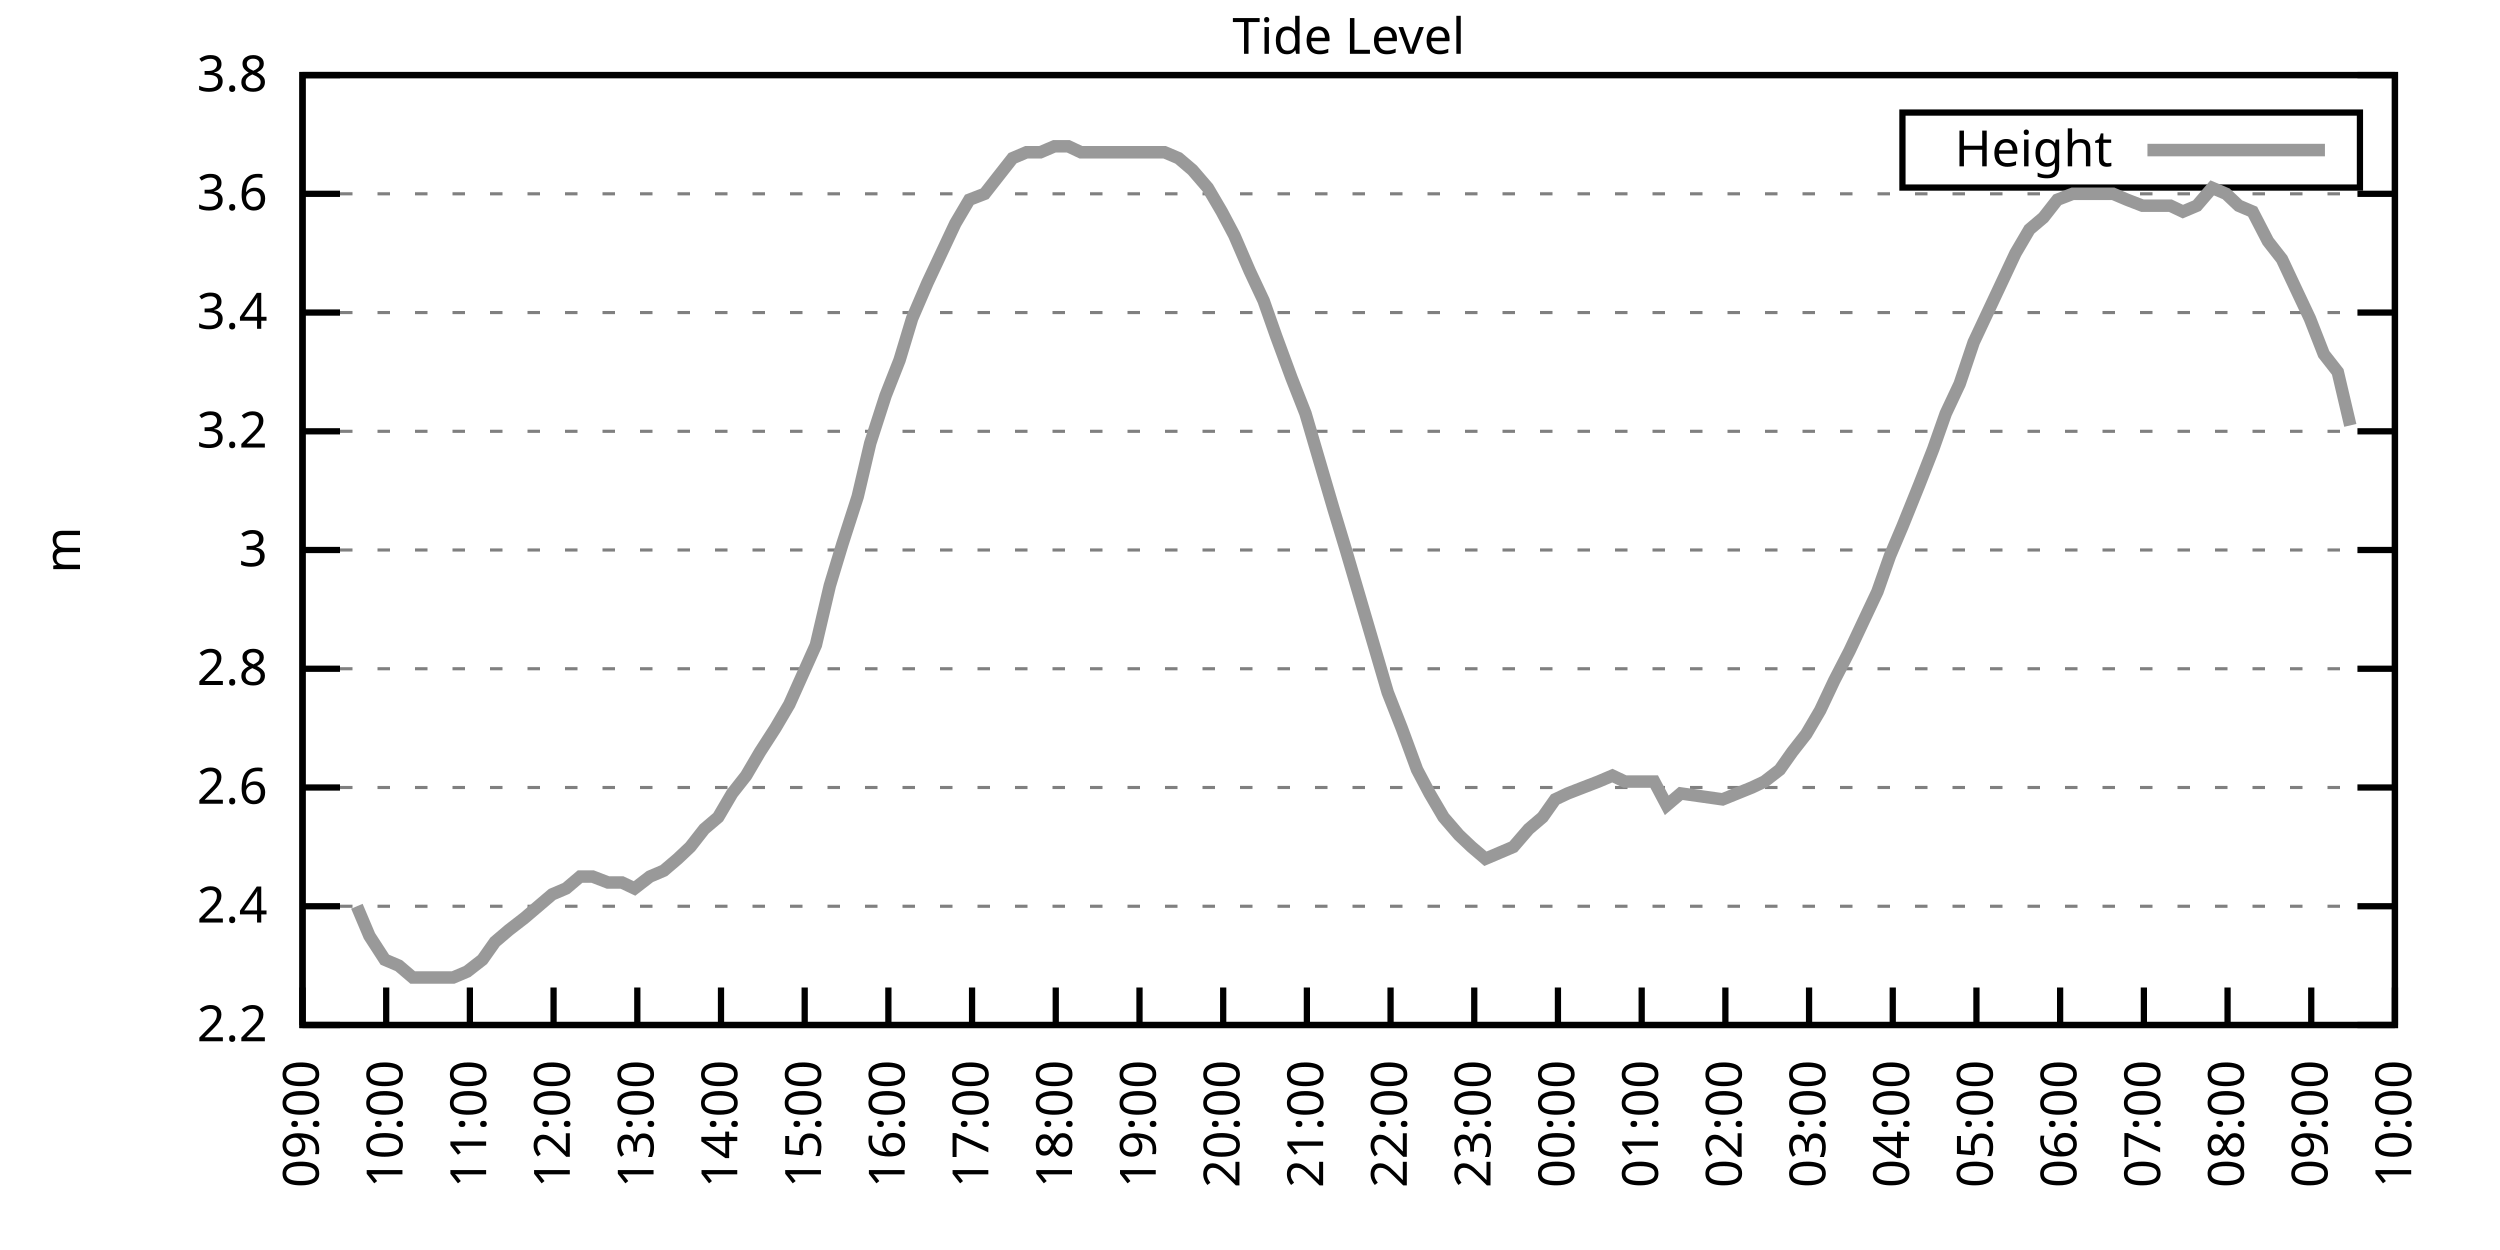
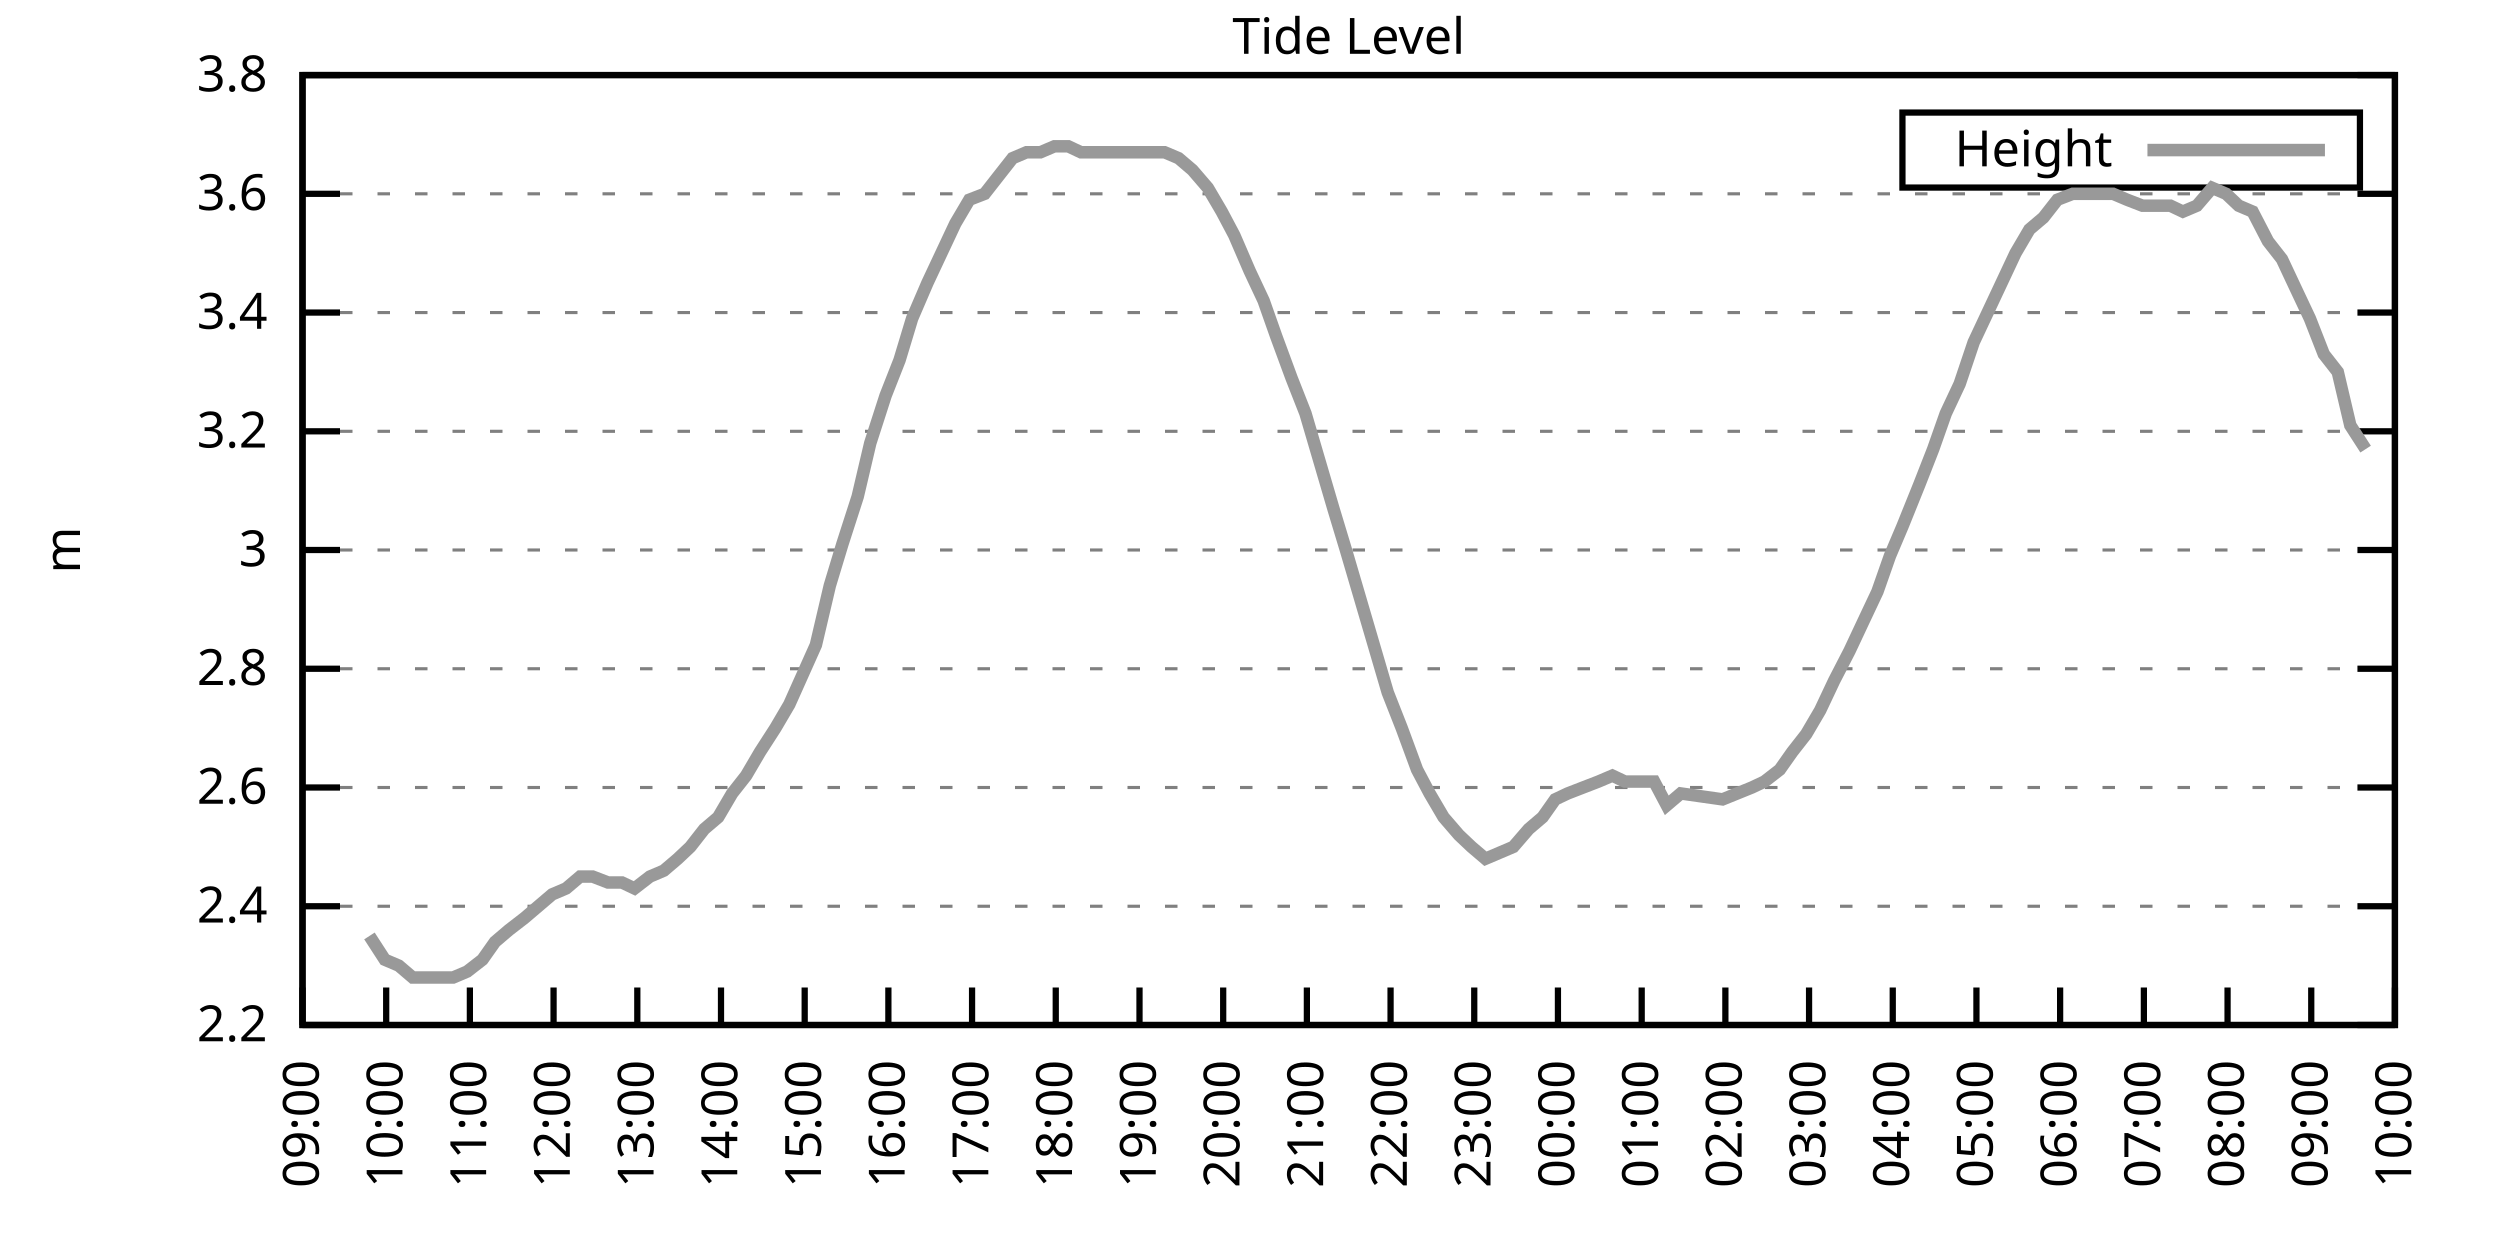
<svg xmlns="http://www.w3.org/2000/svg" xmlns:xlink="http://www.w3.org/1999/xlink" width="400" height="200" viewBox="0 0 400 200">
  <g id="gnuplot_canvas">
    <rect x="0" y="0" width="400" height="200" fill="none" />
    <defs>
      <circle id="gpDot" r="0.5" stroke-width="0.5" stroke="currentColor" />
      <path id="gpPt0" stroke-width="0.333" stroke="currentColor" d="M-1,0 h2 M0,-1 v2" />
      <path id="gpPt1" stroke-width="0.333" stroke="currentColor" d="M-1,-1 L1,1 M1,-1 L-1,1" />
      <path id="gpPt2" stroke-width="0.333" stroke="currentColor" d="M-1,0 L1,0 M0,-1 L0,1 M-1,-1 L1,1 M-1,1 L1,-1" />
      <rect id="gpPt3" stroke-width="0.333" stroke="currentColor" x="-1" y="-1" width="2" height="2" />
      <rect id="gpPt4" stroke-width="0.333" stroke="currentColor" fill="currentColor" x="-1" y="-1" width="2" height="2" />
      <circle id="gpPt5" stroke-width="0.333" stroke="currentColor" cx="0" cy="0" r="1" />
      <use xlink:href="#gpPt5" id="gpPt6" fill="currentColor" stroke="none" />
      <path id="gpPt7" stroke-width="0.333" stroke="currentColor" d="M0,-1.33 L-1.33,0.67 L1.33,0.67 z" />
      <use xlink:href="#gpPt7" id="gpPt8" fill="currentColor" stroke="none" />
      <use xlink:href="#gpPt7" id="gpPt9" stroke="currentColor" transform="rotate(180)" />
      <use xlink:href="#gpPt9" id="gpPt10" fill="currentColor" stroke="none" />
      <use xlink:href="#gpPt3" id="gpPt11" stroke="currentColor" transform="rotate(45)" />
      <use xlink:href="#gpPt11" id="gpPt12" fill="currentColor" stroke="none" />
      <path id="gpPt13" stroke-width="0.333" stroke="currentColor" d="M0,1.330 L1.265,0.411 L0.782,-1.067 L-0.782,-1.076 L-1.265,0.411 z" />
      <use xlink:href="#gpPt13" id="gpPt14" fill="currentColor" stroke="none" />
      <filter id="textbox" filterUnits="objectBoundingBox" x="0" y="0" height="1" width="1">
        <feFlood flood-color="white" flood-opacity="1" result="bgnd" />
        <feComposite in="SourceGraphic" in2="bgnd" operator="atop" />
      </filter>
      <filter id="greybox" filterUnits="objectBoundingBox" x="0" y="0" height="1" width="1">
        <feFlood flood-color="lightgrey" flood-opacity="1" result="grey" />
        <feComposite in="SourceGraphic" in2="grey" operator="atop" />
      </filter>
    </defs>
    <g fill="none" color="white" stroke="currentColor" stroke-width="1.00" stroke-linecap="butt" stroke-linejoin="miter">
</g>
    <g fill="none" color="black" stroke="currentColor" stroke-width="1.00" stroke-linecap="butt" stroke-linejoin="miter">
      <g stroke="none" shape-rendering="crispEdges">
        <polygon fill="rgb(255, 255, 255)" points="48.40,164.00 383.18,164.00 383.18,12.02 48.40,12.02 " />
      </g>
    </g>
    <g fill="none" color="black" stroke="currentColor" stroke-width="1.00" stroke-linecap="butt" stroke-linejoin="miter">
</g>
    <g fill="none" color="black" stroke="black" stroke-width="0.50" stroke-linecap="butt" stroke-linejoin="miter">
</g>
    <g fill="none" color="gray" stroke="currentColor" stroke-width="0.50" stroke-linecap="butt" stroke-linejoin="miter">
      <path stroke="gray" stroke-dasharray="2,4" class="gridline" d="M48.40,164.00 L383.19,164.00  " />
    </g>
    <g fill="none" color="gray" stroke="gray" stroke-width="1.00" stroke-linecap="butt" stroke-linejoin="miter">
</g>
    <g fill="none" color="black" stroke="currentColor" stroke-width="1.00" stroke-linecap="butt" stroke-linejoin="miter">
      <path stroke="black" d="M48.40,164.00 L54.40,164.00 M383.19,164.00 L377.19,164.00  " />
      <g transform="translate(42.80,166.60)" stroke="none" fill="black" font-family="Sans" font-size="8.00" text-anchor="end">
        <text>
          <tspan font-family="Sans"> 2.2</tspan>
        </text>
      </g>
    </g>
    <g fill="none" color="black" stroke="currentColor" stroke-width="1.00" stroke-linecap="butt" stroke-linejoin="miter">
</g>
    <g fill="none" color="black" stroke="black" stroke-width="0.50" stroke-linecap="butt" stroke-linejoin="miter">
</g>
    <g fill="none" color="gray" stroke="currentColor" stroke-width="0.50" stroke-linecap="butt" stroke-linejoin="miter">
      <path stroke="gray" stroke-dasharray="2,4" class="gridline" d="M48.40,145.00 L383.19,145.00  " />
    </g>
    <g fill="none" color="gray" stroke="gray" stroke-width="1.00" stroke-linecap="butt" stroke-linejoin="miter">
</g>
    <g fill="none" color="black" stroke="currentColor" stroke-width="1.00" stroke-linecap="butt" stroke-linejoin="miter">
      <path stroke="black" d="M48.40,145.00 L54.40,145.00 M383.19,145.00 L377.19,145.00  " />
      <g transform="translate(42.80,147.60)" stroke="none" fill="black" font-family="Sans" font-size="8.00" text-anchor="end">
        <text>
          <tspan font-family="Sans"> 2.4</tspan>
        </text>
      </g>
    </g>
    <g fill="none" color="black" stroke="currentColor" stroke-width="1.00" stroke-linecap="butt" stroke-linejoin="miter">
</g>
    <g fill="none" color="black" stroke="black" stroke-width="0.50" stroke-linecap="butt" stroke-linejoin="miter">
</g>
    <g fill="none" color="gray" stroke="currentColor" stroke-width="0.50" stroke-linecap="butt" stroke-linejoin="miter">
      <path stroke="gray" stroke-dasharray="2,4" class="gridline" d="M48.40,126.00 L383.19,126.00  " />
    </g>
    <g fill="none" color="gray" stroke="gray" stroke-width="1.00" stroke-linecap="butt" stroke-linejoin="miter">
</g>
    <g fill="none" color="black" stroke="currentColor" stroke-width="1.00" stroke-linecap="butt" stroke-linejoin="miter">
      <path stroke="black" d="M48.40,126.00 L54.40,126.00 M383.19,126.00 L377.19,126.00  " />
      <g transform="translate(42.80,128.60)" stroke="none" fill="black" font-family="Sans" font-size="8.00" text-anchor="end">
        <text>
          <tspan font-family="Sans"> 2.6</tspan>
        </text>
      </g>
    </g>
    <g fill="none" color="black" stroke="currentColor" stroke-width="1.00" stroke-linecap="butt" stroke-linejoin="miter">
</g>
    <g fill="none" color="black" stroke="black" stroke-width="0.50" stroke-linecap="butt" stroke-linejoin="miter">
</g>
    <g fill="none" color="gray" stroke="currentColor" stroke-width="0.50" stroke-linecap="butt" stroke-linejoin="miter">
      <path stroke="gray" stroke-dasharray="2,4" class="gridline" d="M48.40,107.00 L383.19,107.00  " />
    </g>
    <g fill="none" color="gray" stroke="gray" stroke-width="1.00" stroke-linecap="butt" stroke-linejoin="miter">
</g>
    <g fill="none" color="black" stroke="currentColor" stroke-width="1.00" stroke-linecap="butt" stroke-linejoin="miter">
      <path stroke="black" d="M48.40,107.00 L54.40,107.00 M383.19,107.00 L377.19,107.00  " />
      <g transform="translate(42.80,109.60)" stroke="none" fill="black" font-family="Sans" font-size="8.00" text-anchor="end">
        <text>
          <tspan font-family="Sans"> 2.8</tspan>
        </text>
      </g>
    </g>
    <g fill="none" color="black" stroke="currentColor" stroke-width="1.00" stroke-linecap="butt" stroke-linejoin="miter">
</g>
    <g fill="none" color="black" stroke="black" stroke-width="0.50" stroke-linecap="butt" stroke-linejoin="miter">
</g>
    <g fill="none" color="gray" stroke="currentColor" stroke-width="0.50" stroke-linecap="butt" stroke-linejoin="miter">
      <path stroke="gray" stroke-dasharray="2,4" class="gridline" d="M48.40,88.00 L383.19,88.00  " />
    </g>
    <g fill="none" color="gray" stroke="gray" stroke-width="1.00" stroke-linecap="butt" stroke-linejoin="miter">
</g>
    <g fill="none" color="black" stroke="currentColor" stroke-width="1.00" stroke-linecap="butt" stroke-linejoin="miter">
      <path stroke="black" d="M48.40,88.00 L54.40,88.00 M383.19,88.00 L377.19,88.00  " />
      <g transform="translate(42.80,90.60)" stroke="none" fill="black" font-family="Sans" font-size="8.00" text-anchor="end">
        <text>
          <tspan font-family="Sans"> 3</tspan>
        </text>
      </g>
    </g>
    <g fill="none" color="black" stroke="currentColor" stroke-width="1.00" stroke-linecap="butt" stroke-linejoin="miter">
</g>
    <g fill="none" color="black" stroke="black" stroke-width="0.50" stroke-linecap="butt" stroke-linejoin="miter">
</g>
    <g fill="none" color="gray" stroke="currentColor" stroke-width="0.50" stroke-linecap="butt" stroke-linejoin="miter">
      <path stroke="gray" stroke-dasharray="2,4" class="gridline" d="M48.40,69.01 L383.19,69.01  " />
    </g>
    <g fill="none" color="gray" stroke="gray" stroke-width="1.00" stroke-linecap="butt" stroke-linejoin="miter">
</g>
    <g fill="none" color="black" stroke="currentColor" stroke-width="1.00" stroke-linecap="butt" stroke-linejoin="miter">
      <path stroke="black" d="M48.40,69.01 L54.40,69.01 M383.19,69.01 L377.19,69.01  " />
      <g transform="translate(42.80,71.61)" stroke="none" fill="black" font-family="Sans" font-size="8.00" text-anchor="end">
        <text>
          <tspan font-family="Sans"> 3.2</tspan>
        </text>
      </g>
    </g>
    <g fill="none" color="black" stroke="currentColor" stroke-width="1.00" stroke-linecap="butt" stroke-linejoin="miter">
</g>
    <g fill="none" color="black" stroke="black" stroke-width="0.50" stroke-linecap="butt" stroke-linejoin="miter">
</g>
    <g fill="none" color="gray" stroke="currentColor" stroke-width="0.50" stroke-linecap="butt" stroke-linejoin="miter">
      <path stroke="gray" stroke-dasharray="2,4" class="gridline" d="M48.40,50.01 L383.19,50.01  " />
    </g>
    <g fill="none" color="gray" stroke="gray" stroke-width="1.00" stroke-linecap="butt" stroke-linejoin="miter">
</g>
    <g fill="none" color="black" stroke="currentColor" stroke-width="1.00" stroke-linecap="butt" stroke-linejoin="miter">
      <path stroke="black" d="M48.40,50.01 L54.40,50.01 M383.19,50.01 L377.19,50.01  " />
      <g transform="translate(42.80,52.61)" stroke="none" fill="black" font-family="Sans" font-size="8.00" text-anchor="end">
        <text>
          <tspan font-family="Sans"> 3.4</tspan>
        </text>
      </g>
    </g>
    <g fill="none" color="black" stroke="currentColor" stroke-width="1.00" stroke-linecap="butt" stroke-linejoin="miter">
</g>
    <g fill="none" color="black" stroke="black" stroke-width="0.50" stroke-linecap="butt" stroke-linejoin="miter">
</g>
    <g fill="none" color="gray" stroke="currentColor" stroke-width="0.50" stroke-linecap="butt" stroke-linejoin="miter">
      <path stroke="gray" stroke-dasharray="2,4" class="gridline" d="M48.40,31.01 L383.19,31.01  " />
    </g>
    <g fill="none" color="gray" stroke="gray" stroke-width="1.00" stroke-linecap="butt" stroke-linejoin="miter">
</g>
    <g fill="none" color="black" stroke="currentColor" stroke-width="1.00" stroke-linecap="butt" stroke-linejoin="miter">
      <path stroke="black" d="M48.40,31.01 L54.40,31.01 M383.19,31.01 L377.19,31.01  " />
      <g transform="translate(42.80,33.61)" stroke="none" fill="black" font-family="Sans" font-size="8.00" text-anchor="end">
        <text>
          <tspan font-family="Sans"> 3.6</tspan>
        </text>
      </g>
    </g>
    <g fill="none" color="black" stroke="currentColor" stroke-width="1.00" stroke-linecap="butt" stroke-linejoin="miter">
</g>
    <g fill="none" color="black" stroke="black" stroke-width="0.50" stroke-linecap="butt" stroke-linejoin="miter">
</g>
    <g fill="none" color="gray" stroke="currentColor" stroke-width="0.50" stroke-linecap="butt" stroke-linejoin="miter">
      <path stroke="gray" stroke-dasharray="2,4" class="gridline" d="M48.40,12.01 L383.19,12.01  " />
    </g>
    <g fill="none" color="gray" stroke="gray" stroke-width="1.00" stroke-linecap="butt" stroke-linejoin="miter">
</g>
    <g fill="none" color="black" stroke="currentColor" stroke-width="1.00" stroke-linecap="butt" stroke-linejoin="miter">
      <path stroke="black" d="M48.40,12.01 L54.40,12.01 M383.19,12.01 L377.19,12.01  " />
      <g transform="translate(42.80,14.61)" stroke="none" fill="black" font-family="Sans" font-size="8.00" text-anchor="end">
        <text>
          <tspan font-family="Sans"> 3.8</tspan>
        </text>
      </g>
    </g>
    <g fill="none" color="black" stroke="currentColor" stroke-width="1.00" stroke-linecap="butt" stroke-linejoin="miter">
      <path stroke="black" d="M48.40,164.00 L48.40,158.00  " />
      <g transform="translate(51.00,169.60) rotate(270.00)" stroke="none" fill="black" font-family="Sans" font-size="8.00" text-anchor="end">
        <text>
          <tspan font-family="Sans">09:00</tspan>
        </text>
      </g>
    </g>
    <g fill="none" color="black" stroke="currentColor" stroke-width="1.00" stroke-linecap="butt" stroke-linejoin="miter">
      <path stroke="black" d="M61.79,164.00 L61.79,158.00  " />
      <g transform="translate(64.39,169.60) rotate(270.00)" stroke="none" fill="black" font-family="Sans" font-size="8.00" text-anchor="end">
        <text>
          <tspan font-family="Sans">10:00</tspan>
        </text>
      </g>
    </g>
    <g fill="none" color="black" stroke="currentColor" stroke-width="1.00" stroke-linecap="butt" stroke-linejoin="miter">
      <path stroke="black" d="M75.18,164.00 L75.18,158.00  " />
      <g transform="translate(77.78,169.60) rotate(270.00)" stroke="none" fill="black" font-family="Sans" font-size="8.00" text-anchor="end">
        <text>
          <tspan font-family="Sans">11:00</tspan>
        </text>
      </g>
    </g>
    <g fill="none" color="black" stroke="currentColor" stroke-width="1.00" stroke-linecap="butt" stroke-linejoin="miter">
      <path stroke="black" d="M88.57,164.00 L88.57,158.00  " />
      <g transform="translate(91.17,169.60) rotate(270.00)" stroke="none" fill="black" font-family="Sans" font-size="8.00" text-anchor="end">
        <text>
          <tspan font-family="Sans">12:00</tspan>
        </text>
      </g>
    </g>
    <g fill="none" color="black" stroke="currentColor" stroke-width="1.00" stroke-linecap="butt" stroke-linejoin="miter">
      <path stroke="black" d="M101.97,164.00 L101.97,158.00  " />
      <g transform="translate(104.57,169.60) rotate(270.00)" stroke="none" fill="black" font-family="Sans" font-size="8.00" text-anchor="end">
        <text>
          <tspan font-family="Sans">13:00</tspan>
        </text>
      </g>
    </g>
    <g fill="none" color="black" stroke="currentColor" stroke-width="1.00" stroke-linecap="butt" stroke-linejoin="miter">
      <path stroke="black" d="M115.36,164.00 L115.36,158.00  " />
      <g transform="translate(117.96,169.60) rotate(270.00)" stroke="none" fill="black" font-family="Sans" font-size="8.00" text-anchor="end">
        <text>
          <tspan font-family="Sans">14:00</tspan>
        </text>
      </g>
    </g>
    <g fill="none" color="black" stroke="currentColor" stroke-width="1.00" stroke-linecap="butt" stroke-linejoin="miter">
      <path stroke="black" d="M128.75,164.00 L128.75,158.00  " />
      <g transform="translate(131.35,169.60) rotate(270.00)" stroke="none" fill="black" font-family="Sans" font-size="8.00" text-anchor="end">
        <text>
          <tspan font-family="Sans">15:00</tspan>
        </text>
      </g>
    </g>
    <g fill="none" color="black" stroke="currentColor" stroke-width="1.00" stroke-linecap="butt" stroke-linejoin="miter">
      <path stroke="black" d="M142.14,164.00 L142.14,158.00  " />
      <g transform="translate(144.74,169.60) rotate(270.00)" stroke="none" fill="black" font-family="Sans" font-size="8.00" text-anchor="end">
        <text>
          <tspan font-family="Sans">16:00</tspan>
        </text>
      </g>
    </g>
    <g fill="none" color="black" stroke="currentColor" stroke-width="1.00" stroke-linecap="butt" stroke-linejoin="miter">
      <path stroke="black" d="M155.53,164.00 L155.53,158.00  " />
      <g transform="translate(158.13,169.60) rotate(270.00)" stroke="none" fill="black" font-family="Sans" font-size="8.00" text-anchor="end">
        <text>
          <tspan font-family="Sans">17:00</tspan>
        </text>
      </g>
    </g>
    <g fill="none" color="black" stroke="currentColor" stroke-width="1.00" stroke-linecap="butt" stroke-linejoin="miter">
      <path stroke="black" d="M168.92,164.00 L168.92,158.00  " />
      <g transform="translate(171.52,169.60) rotate(270.00)" stroke="none" fill="black" font-family="Sans" font-size="8.00" text-anchor="end">
        <text>
          <tspan font-family="Sans">18:00</tspan>
        </text>
      </g>
    </g>
    <g fill="none" color="black" stroke="currentColor" stroke-width="1.00" stroke-linecap="butt" stroke-linejoin="miter">
      <path stroke="black" d="M182.32,164.00 L182.32,158.00  " />
      <g transform="translate(184.92,169.60) rotate(270.00)" stroke="none" fill="black" font-family="Sans" font-size="8.00" text-anchor="end">
        <text>
          <tspan font-family="Sans">19:00</tspan>
        </text>
      </g>
    </g>
    <g fill="none" color="black" stroke="currentColor" stroke-width="1.00" stroke-linecap="butt" stroke-linejoin="miter">
      <path stroke="black" d="M195.71,164.00 L195.71,158.00  " />
      <g transform="translate(198.31,169.60) rotate(270.00)" stroke="none" fill="black" font-family="Sans" font-size="8.00" text-anchor="end">
        <text>
          <tspan font-family="Sans">20:00</tspan>
        </text>
      </g>
    </g>
    <g fill="none" color="black" stroke="currentColor" stroke-width="1.00" stroke-linecap="butt" stroke-linejoin="miter">
      <path stroke="black" d="M209.10,164.00 L209.10,158.00  " />
      <g transform="translate(211.70,169.60) rotate(270.00)" stroke="none" fill="black" font-family="Sans" font-size="8.00" text-anchor="end">
        <text>
          <tspan font-family="Sans">21:00</tspan>
        </text>
      </g>
    </g>
    <g fill="none" color="black" stroke="currentColor" stroke-width="1.00" stroke-linecap="butt" stroke-linejoin="miter">
      <path stroke="black" d="M222.49,164.00 L222.49,158.00  " />
      <g transform="translate(225.09,169.60) rotate(270.00)" stroke="none" fill="black" font-family="Sans" font-size="8.00" text-anchor="end">
        <text>
          <tspan font-family="Sans">22:00</tspan>
        </text>
      </g>
    </g>
    <g fill="none" color="black" stroke="currentColor" stroke-width="1.00" stroke-linecap="butt" stroke-linejoin="miter">
      <path stroke="black" d="M235.88,164.00 L235.88,158.00  " />
      <g transform="translate(238.48,169.60) rotate(270.00)" stroke="none" fill="black" font-family="Sans" font-size="8.00" text-anchor="end">
        <text>
          <tspan font-family="Sans">23:00</tspan>
        </text>
      </g>
    </g>
    <g fill="none" color="black" stroke="currentColor" stroke-width="1.00" stroke-linecap="butt" stroke-linejoin="miter">
      <path stroke="black" d="M249.27,164.00 L249.27,158.00  " />
      <g transform="translate(251.87,169.60) rotate(270.00)" stroke="none" fill="black" font-family="Sans" font-size="8.00" text-anchor="end">
        <text>
          <tspan font-family="Sans">00:00</tspan>
        </text>
      </g>
    </g>
    <g fill="none" color="black" stroke="currentColor" stroke-width="1.00" stroke-linecap="butt" stroke-linejoin="miter">
      <path stroke="black" d="M262.67,164.00 L262.67,158.00  " />
      <g transform="translate(265.27,169.60) rotate(270.00)" stroke="none" fill="black" font-family="Sans" font-size="8.00" text-anchor="end">
        <text>
          <tspan font-family="Sans">01:00</tspan>
        </text>
      </g>
    </g>
    <g fill="none" color="black" stroke="currentColor" stroke-width="1.00" stroke-linecap="butt" stroke-linejoin="miter">
      <path stroke="black" d="M276.06,164.00 L276.06,158.00  " />
      <g transform="translate(278.66,169.60) rotate(270.00)" stroke="none" fill="black" font-family="Sans" font-size="8.00" text-anchor="end">
        <text>
          <tspan font-family="Sans">02:00</tspan>
        </text>
      </g>
    </g>
    <g fill="none" color="black" stroke="currentColor" stroke-width="1.00" stroke-linecap="butt" stroke-linejoin="miter">
      <path stroke="black" d="M289.45,164.00 L289.45,158.00  " />
      <g transform="translate(292.05,169.60) rotate(270.00)" stroke="none" fill="black" font-family="Sans" font-size="8.00" text-anchor="end">
        <text>
          <tspan font-family="Sans">03:00</tspan>
        </text>
      </g>
    </g>
    <g fill="none" color="black" stroke="currentColor" stroke-width="1.00" stroke-linecap="butt" stroke-linejoin="miter">
      <path stroke="black" d="M302.84,164.00 L302.84,158.00  " />
      <g transform="translate(305.44,169.60) rotate(270.00)" stroke="none" fill="black" font-family="Sans" font-size="8.00" text-anchor="end">
        <text>
          <tspan font-family="Sans">04:00</tspan>
        </text>
      </g>
    </g>
    <g fill="none" color="black" stroke="currentColor" stroke-width="1.00" stroke-linecap="butt" stroke-linejoin="miter">
      <path stroke="black" d="M316.23,164.00 L316.23,158.00  " />
      <g transform="translate(318.83,169.60) rotate(270.00)" stroke="none" fill="black" font-family="Sans" font-size="8.00" text-anchor="end">
        <text>
          <tspan font-family="Sans">05:00</tspan>
        </text>
      </g>
    </g>
    <g fill="none" color="black" stroke="currentColor" stroke-width="1.00" stroke-linecap="butt" stroke-linejoin="miter">
      <path stroke="black" d="M329.62,164.00 L329.62,158.00  " />
      <g transform="translate(332.22,169.60) rotate(270.00)" stroke="none" fill="black" font-family="Sans" font-size="8.00" text-anchor="end">
        <text>
          <tspan font-family="Sans">06:00</tspan>
        </text>
      </g>
    </g>
    <g fill="none" color="black" stroke="currentColor" stroke-width="1.00" stroke-linecap="butt" stroke-linejoin="miter">
      <path stroke="black" d="M343.02,164.00 L343.02,158.00  " />
      <g transform="translate(345.62,169.60) rotate(270.00)" stroke="none" fill="black" font-family="Sans" font-size="8.00" text-anchor="end">
        <text>
          <tspan font-family="Sans">07:00</tspan>
        </text>
      </g>
    </g>
    <g fill="none" color="black" stroke="currentColor" stroke-width="1.00" stroke-linecap="butt" stroke-linejoin="miter">
      <path stroke="black" d="M356.41,164.00 L356.41,158.00  " />
      <g transform="translate(359.01,169.60) rotate(270.00)" stroke="none" fill="black" font-family="Sans" font-size="8.00" text-anchor="end">
        <text>
          <tspan font-family="Sans">08:00</tspan>
        </text>
      </g>
    </g>
    <g fill="none" color="black" stroke="currentColor" stroke-width="1.00" stroke-linecap="butt" stroke-linejoin="miter">
      <path stroke="black" d="M369.80,164.00 L369.80,158.00  " />
      <g transform="translate(372.40,169.60) rotate(270.00)" stroke="none" fill="black" font-family="Sans" font-size="8.00" text-anchor="end">
        <text>
          <tspan font-family="Sans">09:00</tspan>
        </text>
      </g>
    </g>
    <g fill="none" color="black" stroke="currentColor" stroke-width="1.00" stroke-linecap="butt" stroke-linejoin="miter">
      <path stroke="black" d="M383.19,164.00 L383.19,158.00  " />
      <g transform="translate(385.79,169.60) rotate(270.00)" stroke="none" fill="black" font-family="Sans" font-size="8.00" text-anchor="end">
        <text>
          <tspan font-family="Sans">10:00</tspan>
        </text>
      </g>
    </g>
    <g fill="none" color="black" stroke="currentColor" stroke-width="1.00" stroke-linecap="butt" stroke-linejoin="miter">
</g>
    <g fill="none" color="black" stroke="currentColor" stroke-width="1.00" stroke-linecap="butt" stroke-linejoin="miter">
      <path stroke="black" d="M48.40,12.01 L48.40,164.00 L383.19,164.00 L383.19,12.01 L48.40,12.01 Z  " />
    </g>
    <g fill="none" color="black" stroke="currentColor" stroke-width="1.00" stroke-linecap="butt" stroke-linejoin="miter">
</g>
    <g fill="none" color="black" stroke="currentColor" stroke-width="1.00" stroke-linecap="butt" stroke-linejoin="miter">
      <path stroke="black" d="M304.39,30.01 L304.39,18.01 L377.59,18.01 L377.59,30.01 L304.39,30.01 Z  " />
    </g>
    <g id="Tide_level_plot_1">
      <g fill="none" color="white" stroke="black" stroke-width="2.00" stroke-linecap="butt" stroke-linejoin="miter">
</g>
      <g fill="none" color="black" stroke="currentColor" stroke-width="2.00" stroke-linecap="butt" stroke-linejoin="miter">
        <g transform="translate(337.99,26.61)" stroke="none" fill="black" font-family="Sans" font-size="8.00" text-anchor="end">
          <text>
            <tspan font-family="Sans">Height</tspan>
          </text>
        </g>
      </g>
      <g fill="none" color="black" stroke="currentColor" stroke-width="2.00" stroke-linecap="butt" stroke-linejoin="miter">
-         <path stroke="rgb(153, 153, 153)" d="M343.59,24.01 L371.99,24.01 M57.10,145.00 L59.11,149.75 L61.57,153.55 L63.80,154.50 L66.03,156.40 L68.04,156.40   L70.50,156.40 L72.50,156.40 L74.74,155.45 L77.19,153.55 L79.20,150.70 L81.43,148.80 L83.89,146.90 L86.12,145.00   L88.35,143.10 L90.58,142.15 L92.82,140.25 L94.82,140.25 L97.28,141.20 L99.51,141.20 L101.52,142.15 L103.98,140.25   L106.21,139.30 L108.44,137.40 L110.45,135.50 L112.68,132.65 L114.91,130.75 L117.14,126.95 L119.38,124.10 L121.61,120.30   L124.06,116.50 L126.29,112.70 L130.54,103.20 L132.77,93.70 L134.78,87.06 L137.23,79.46 L139.24,70.91 L141.69,63.31   L143.93,57.61 L145.94,50.96 L148.39,45.26 L150.62,40.51 L152.85,35.76 L155.09,31.96 L157.54,31.01 L159.77,28.16   L162.01,25.31 L164.24,24.36 L166.47,24.36 L168.70,23.41 L170.93,23.41 L172.94,24.36 L175.40,24.36 L177.63,24.36   L179.86,24.36 L181.87,24.36 L184.32,24.36 L186.33,24.36 L188.57,25.31 L190.80,27.21 L193.25,30.06 L195.48,33.86   L197.49,37.66 L199.95,43.36 L202.18,48.11 L204.19,53.81 L206.64,60.46 L208.88,66.16 L211.11,73.76 L213.34,81.36   L215.35,88.01 L217.58,95.60 L219.81,103.20 L222.04,110.80 L224.28,116.50 L226.73,123.15 L228.74,126.95 L230.97,130.75   L233.43,133.60 L235.44,135.50 L237.67,137.40 L239.90,136.45 L242.13,135.50 L244.59,132.65 L246.82,130.75 L248.83,127.90   L250.84,126.95 L253.29,126.00 L255.75,125.05 L257.98,124.10 L259.99,125.05 L262.44,125.05 L264.67,125.05 L266.68,128.85   L268.92,126.95 L275.61,127.90 L280.30,126.00 L282.31,125.05 L284.76,123.15 L286.77,120.30 L289.00,117.45 L291.23,113.65   L293.47,108.90 L295.92,104.15 L298.15,99.40 L300.39,94.65 L302.39,88.95 L304.40,84.21 L307.08,77.56 L309.31,71.86   L311.32,66.16 L313.55,61.41 L315.79,54.76 L318.02,50.01 L320.25,45.26 L322.48,40.51 L324.71,36.71 L326.95,34.81   L329.18,31.96 L331.63,31.01 L333.42,31.01 L335.87,31.01 L338.10,31.01 L340.34,31.96 L342.79,32.91 L345.02,32.91   L347.26,32.91 L349.26,33.86 L351.50,32.91 L353.95,30.06 L356.18,31.01 L358.19,32.91 L360.42,33.86 L362.88,38.61   L365.11,41.46 L367.34,46.21 L369.58,50.96 L371.81,56.66 L374.04,59.51 L376.05,68.06  " />
+         <path stroke="rgb(153, 153, 153)" d="M343.59,24.01 L371.99,24.01 M59.11,149.75 L61.57,153.55 L63.80,154.50 L66.03,156.40 L68.04,156.40 L70.50,156.40   L72.50,156.40 L74.74,155.45 L77.19,153.55 L79.20,150.70 L81.43,148.80 L83.89,146.90 L86.12,145.00 L88.35,143.10   L90.58,142.15 L92.82,140.25 L94.82,140.25 L97.28,141.20 L99.51,141.20 L101.52,142.15 L103.98,140.25 L106.21,139.30   L108.44,137.40 L110.45,135.50 L112.68,132.65 L114.91,130.75 L117.14,126.95 L119.38,124.10 L121.61,120.30 L124.06,116.50   L126.29,112.70 L130.54,103.20 L132.77,93.70 L134.78,87.06 L137.23,79.46 L139.24,70.91 L141.69,63.31 L143.93,57.61   L145.94,50.96 L148.39,45.26 L150.62,40.51 L152.85,35.76 L155.09,31.96 L157.54,31.01 L159.77,28.16 L162.01,25.31   L164.24,24.36 L166.47,24.36 L168.70,23.41 L170.93,23.41 L172.94,24.36 L175.40,24.36 L177.63,24.36 L179.86,24.36   L181.87,24.36 L184.32,24.36 L186.33,24.36 L188.57,25.31 L190.80,27.21 L193.25,30.06 L195.48,33.86 L197.49,37.66   L199.95,43.36 L202.18,48.11 L204.19,53.81 L206.64,60.46 L208.88,66.16 L211.11,73.76 L213.34,81.36 L215.35,88.01   L217.58,95.60 L219.81,103.20 L222.04,110.80 L224.28,116.50 L226.73,123.15 L228.74,126.95 L230.97,130.75 L233.43,133.60   L235.44,135.50 L237.67,137.40 L239.90,136.45 L242.13,135.50 L244.59,132.65 L246.82,130.75 L248.83,127.90 L250.84,126.95   L253.29,126.00 L255.75,125.05 L257.98,124.10 L259.99,125.05 L262.44,125.05 L264.67,125.05 L266.68,128.85 L268.92,126.95   L275.61,127.90 L280.30,126.00 L282.31,125.05 L284.76,123.15 L286.77,120.30 L289.00,117.45 L291.23,113.65 L293.47,108.90   L295.92,104.15 L298.15,99.40 L300.39,94.65 L302.39,88.95 L304.40,84.21 L307.08,77.56 L309.31,71.86 L311.32,66.16   L313.55,61.41 L315.79,54.76 L318.02,50.01 L320.25,45.26 L322.48,40.51 L324.71,36.71 L326.95,34.81 L329.18,31.96   L331.63,31.01 L333.42,31.01 L335.87,31.01 L338.10,31.01 L340.34,31.96 L342.79,32.91 L345.02,32.91 L347.26,32.91   L349.26,33.86 L351.50,32.91 L353.95,30.06 L356.18,31.01 L358.19,32.91 L360.42,33.86 L362.88,38.61 L365.11,41.46   L367.34,46.21 L369.58,50.96 L371.81,56.66 L374.04,59.51 L376.05,68.06 L378.50,71.86  " />
      </g>
    </g>
    <g fill="none" color="black" stroke="currentColor" stroke-width="2.00" stroke-linecap="butt" stroke-linejoin="miter">
</g>
    <g fill="none" color="black" stroke="black" stroke-width="1.00" stroke-linecap="butt" stroke-linejoin="miter">
</g>
    <g fill="none" color="black" stroke="currentColor" stroke-width="1.00" stroke-linecap="butt" stroke-linejoin="miter">
      <path stroke="black" d="M48.40,12.01 L48.40,164.00 L383.19,164.00 L383.19,12.01 L48.40,12.01 Z  " />
      <g transform="translate(12.80,88.01) rotate(270.00)" stroke="none" fill="black" font-family="Sans" font-size="8.00" text-anchor="middle">
        <text>
          <tspan font-family="Sans">m</tspan>
        </text>
      </g>
    </g>
    <g fill="none" color="black" stroke="currentColor" stroke-width="1.00" stroke-linecap="butt" stroke-linejoin="miter">
</g>
    <g fill="none" color="black" stroke="currentColor" stroke-width="1.00" stroke-linecap="butt" stroke-linejoin="miter">
      <g transform="translate(215.79,8.61)" stroke="none" fill="black" font-family="Sans" font-size="8.00" text-anchor="middle">
        <text>
          <tspan font-family="Sans">Tide Level</tspan>
        </text>
      </g>
    </g>
    <g fill="none" color="black" stroke="currentColor" stroke-width="1.00" stroke-linecap="butt" stroke-linejoin="miter">
</g>
  </g>
</svg>
